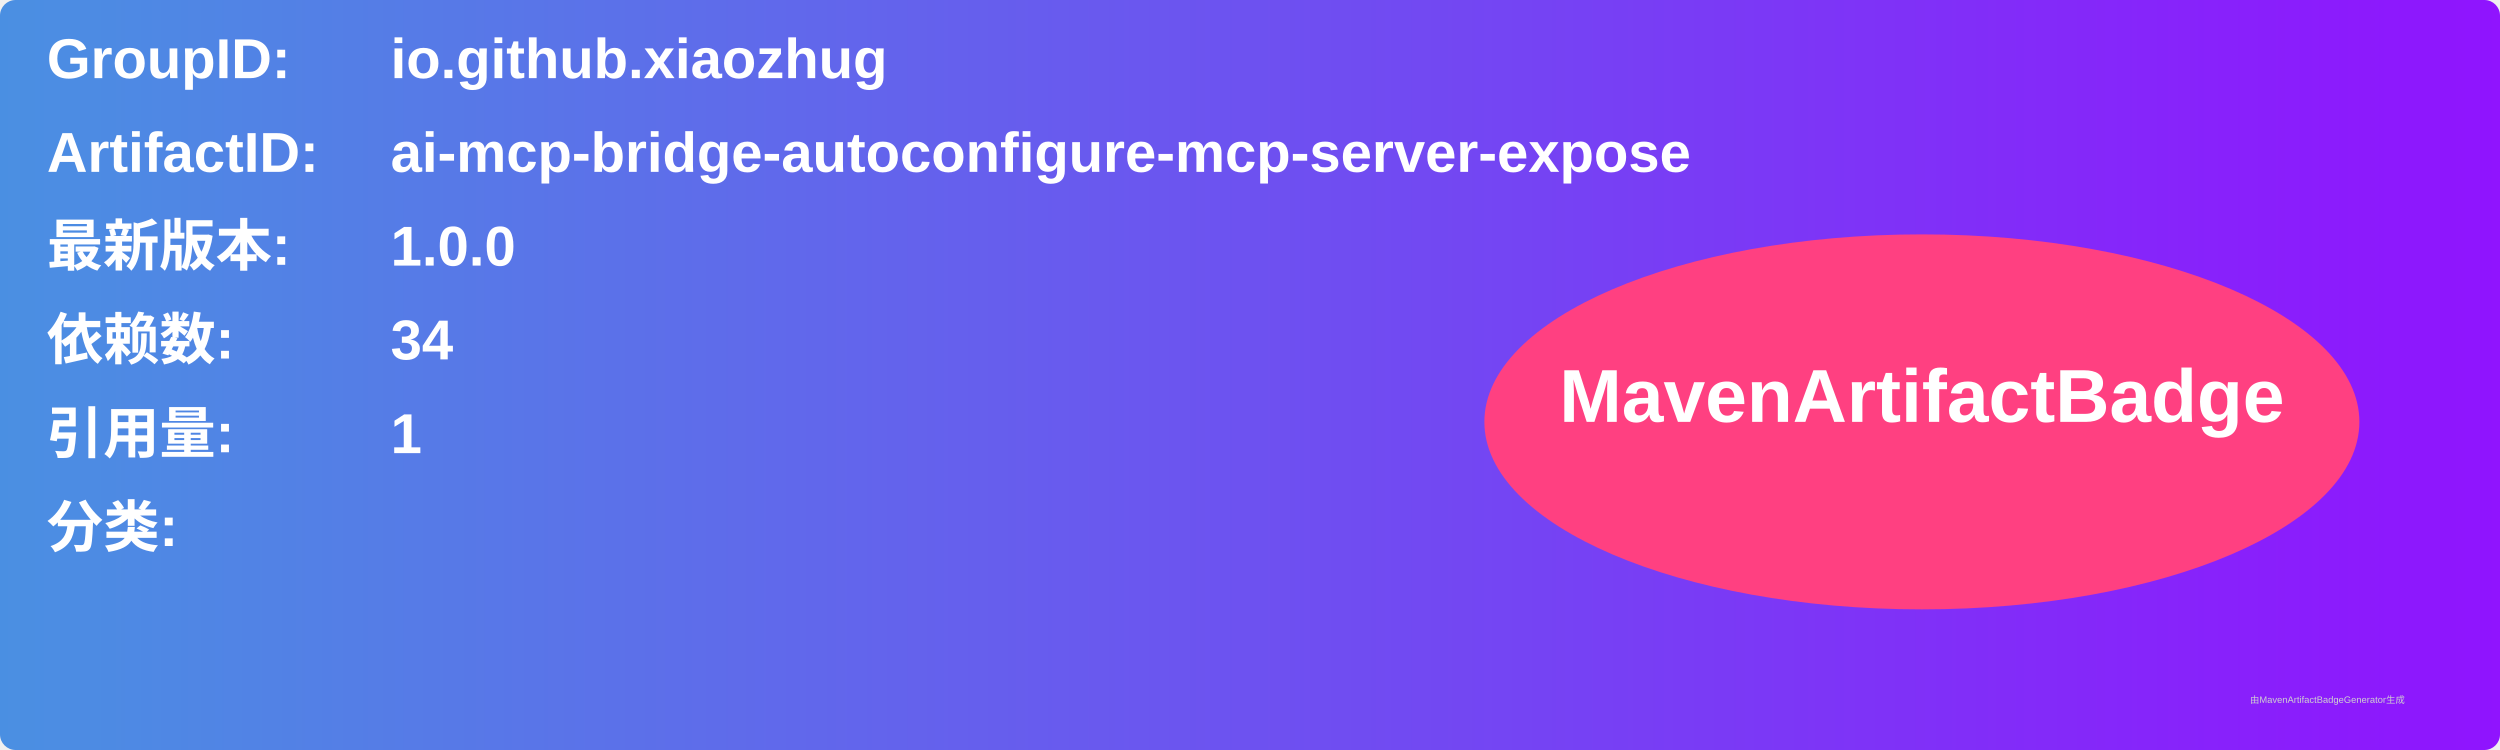
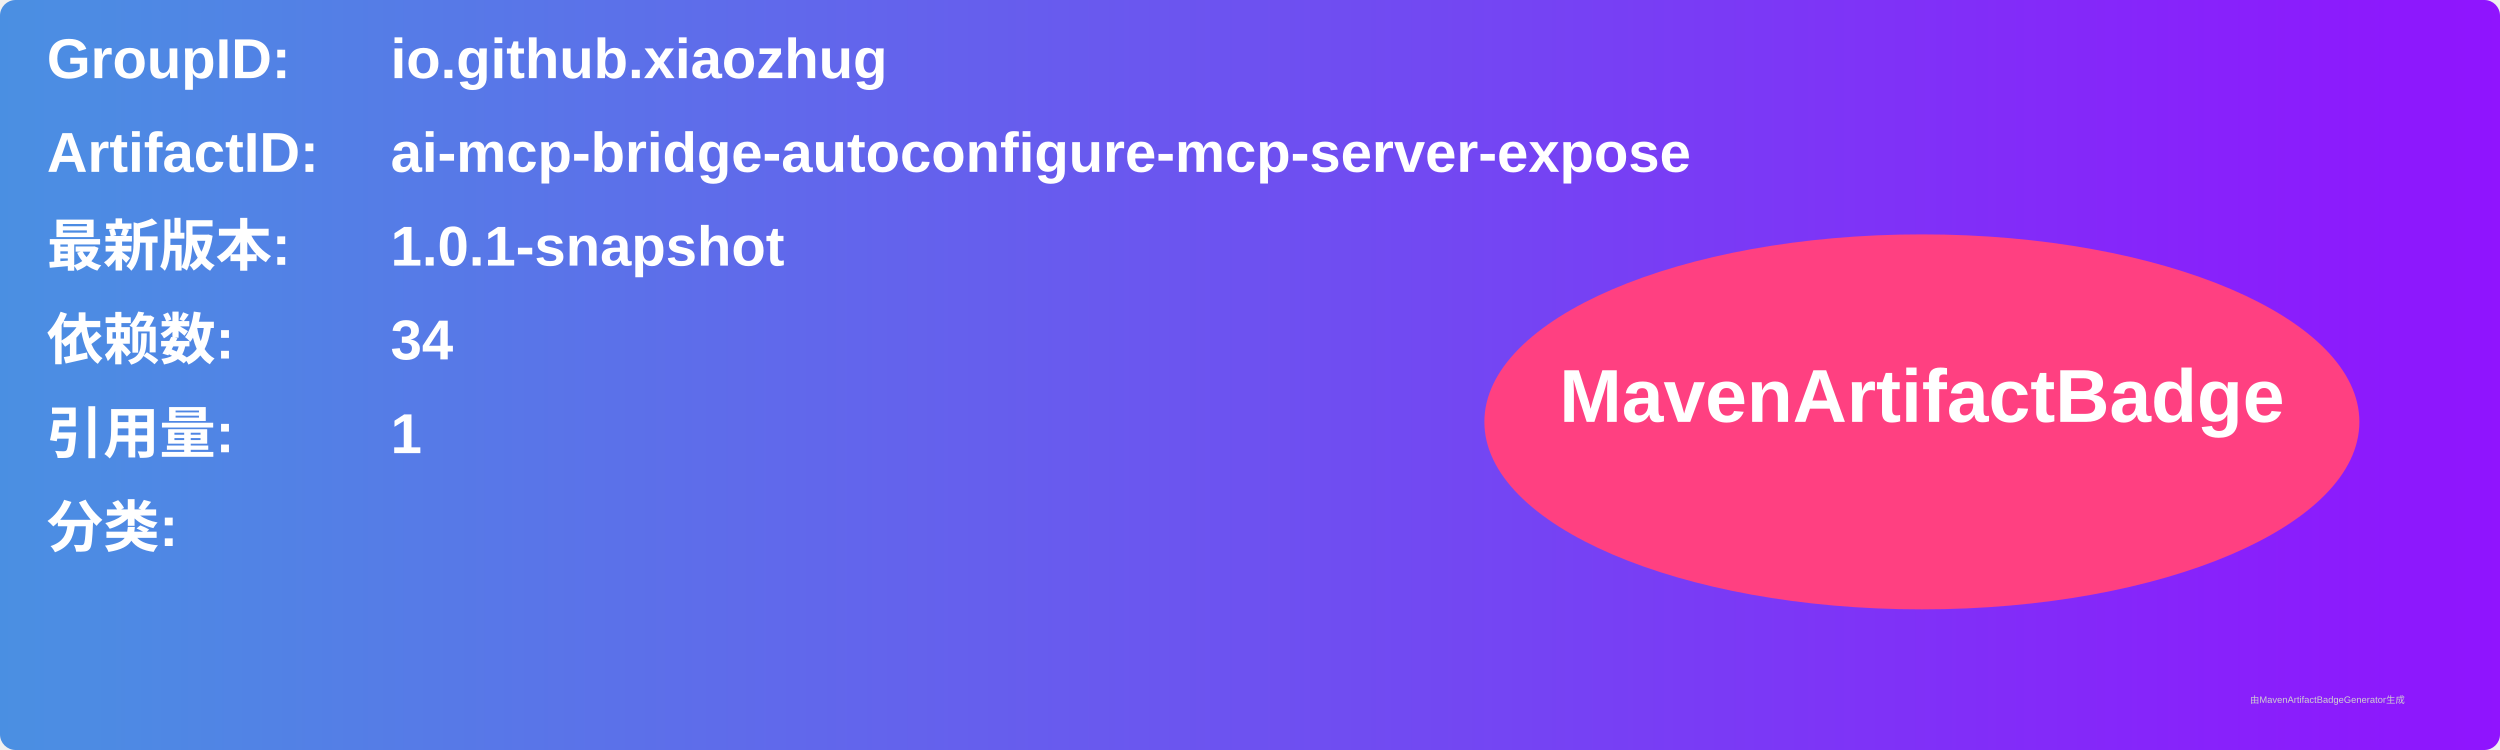
<svg xmlns="http://www.w3.org/2000/svg" width="800" height="240" viewBox="0 0 800 240">
  <linearGradient id="grad" x1="0%" y1="0%" x2="100%" y2="0%">
    <stop offset="0%" stop-color="#4a90e2" />
    <stop offset="100%" stop-color="#9013fe" />
  </linearGradient>
  <rect width="100%" height="100%" rx="5" ry="5" fill="url(#grad)" />
  <g transform="translate(15, 15)">
    <text x="0" y="10" font-family="Arial" font-size="18" fill="white" font-weight="bold" width="260">GroupID:</text>
    <text x="110" y="10" font-family="Arial" font-size="18" fill="white" font-weight="bold" width="460">io.github.xiaozhug</text>
    <text x="0" y="40" font-family="Arial" font-size="18" fill="white" font-weight="bold" width="260">ArtifactID:</text>
    <text x="110" y="40" font-family="Arial" font-size="18" fill="white" font-weight="bold" width="460">ai-mcp-bridge-autoconfigure-mcp-server-expose</text>
    <text x="0" y="70" font-family="Arial" font-size="18" fill="white" font-weight="bold">最新版本:</text>
    <text x="110" y="70" font-family="Arial" font-size="18" fill="white" font-weight="bold">
-       <tspan font-weight="bold">1.0.0</tspan>
+       <tspan font-weight="bold">1.0.1-snapshot</tspan>
    </text>
    <text x="0" y="100" font-family="Arial" font-size="18" fill="white" font-weight="bold">依赖数: </text>
    <text x="110" y="100" font-family="Arial" font-size="18" fill="white">
      <tspan font-weight="bold">34</tspan>
    </text>
    <text x="0" y="130" font-family="Arial" font-size="18" fill="white" font-weight="bold">引用量: </text>
    <text x="110" y="130" font-family="Arial" font-size="18" fill="white">
      <tspan font-weight="bold">1</tspan>
    </text>
    <text x="0" y="160" font-family="Arial" font-size="18" fill="white" font-weight="bold">分类:</text>
    <text x="10" y="190" font-family="Arial" font-size="10" fill="white">
      <tspan font-weight="bold" />
    </text>
    <ellipse cx="600" cy="120" rx="140" ry="60" fill="#ff4081" />
    <text x="600" y="120" text-anchor="middle" font-family="Arial" font-size="24" fill="white" font-weight="bold">MavenArtifactBadge</text>
  </g>
  <text x="720" y="225" font-family="Arial" font-size="3" fill="#d0d0d0">由MavenArtifactBadgeGenerator生成</text>
</svg>
